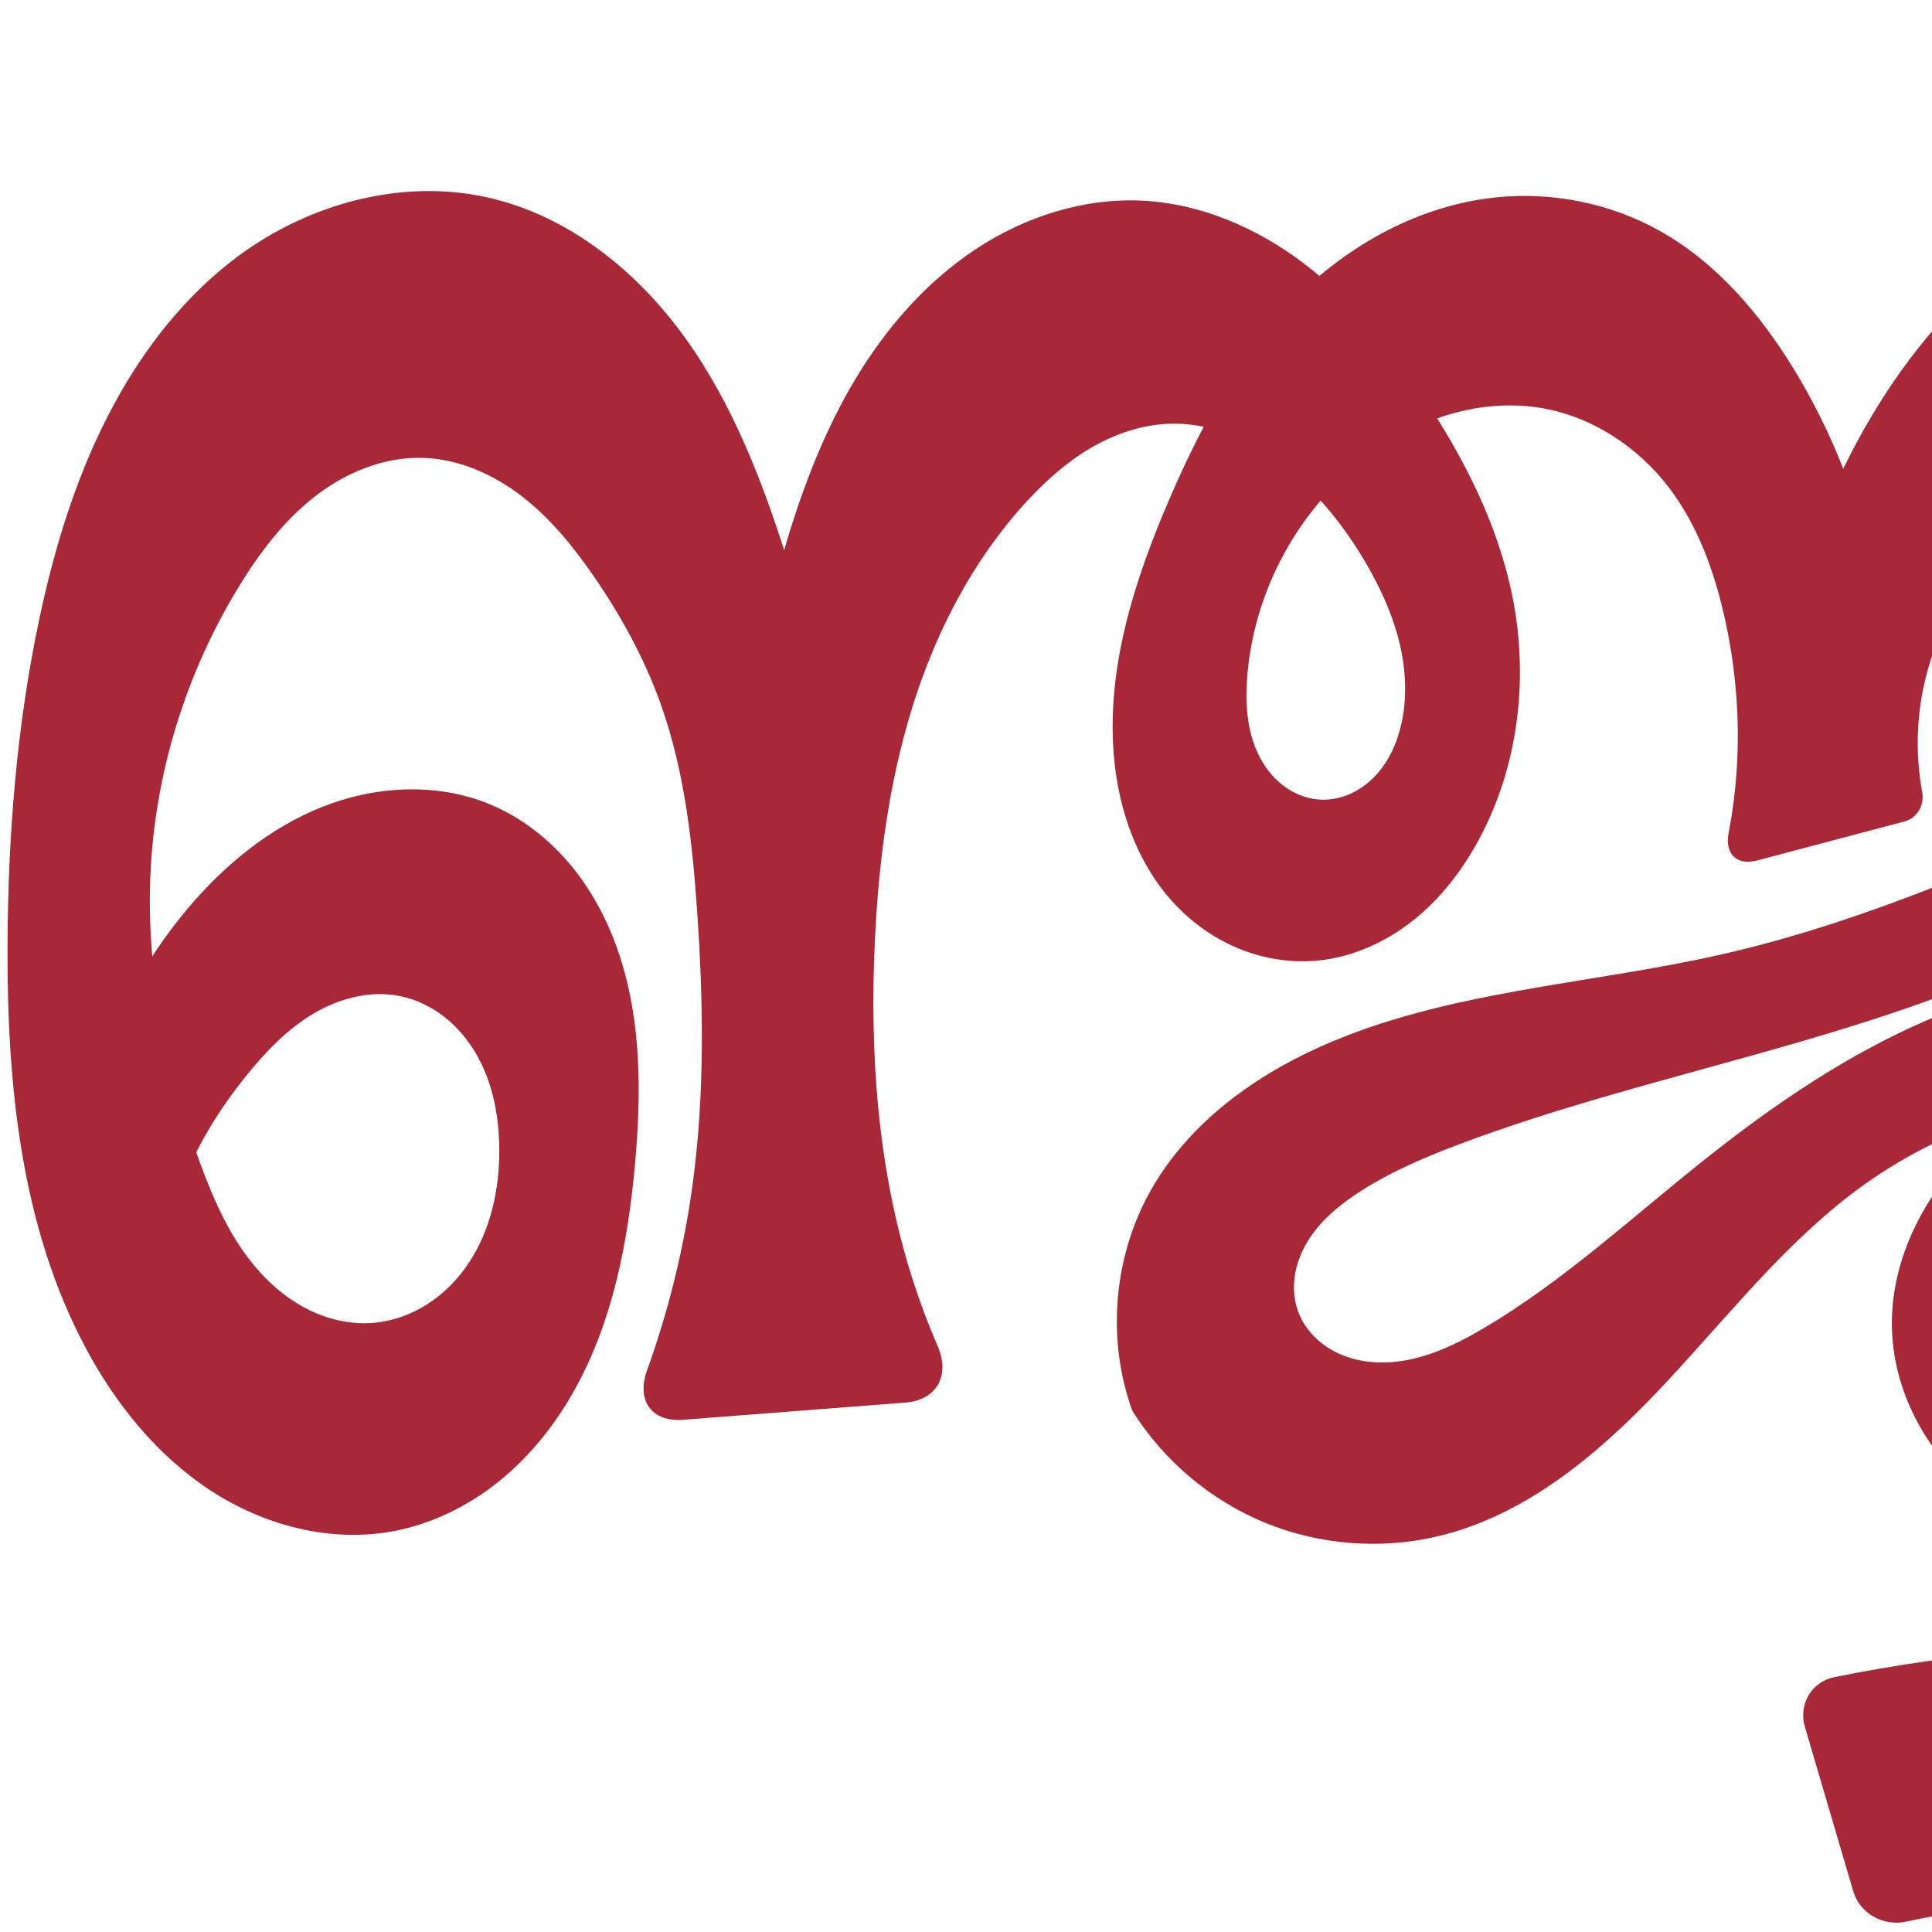
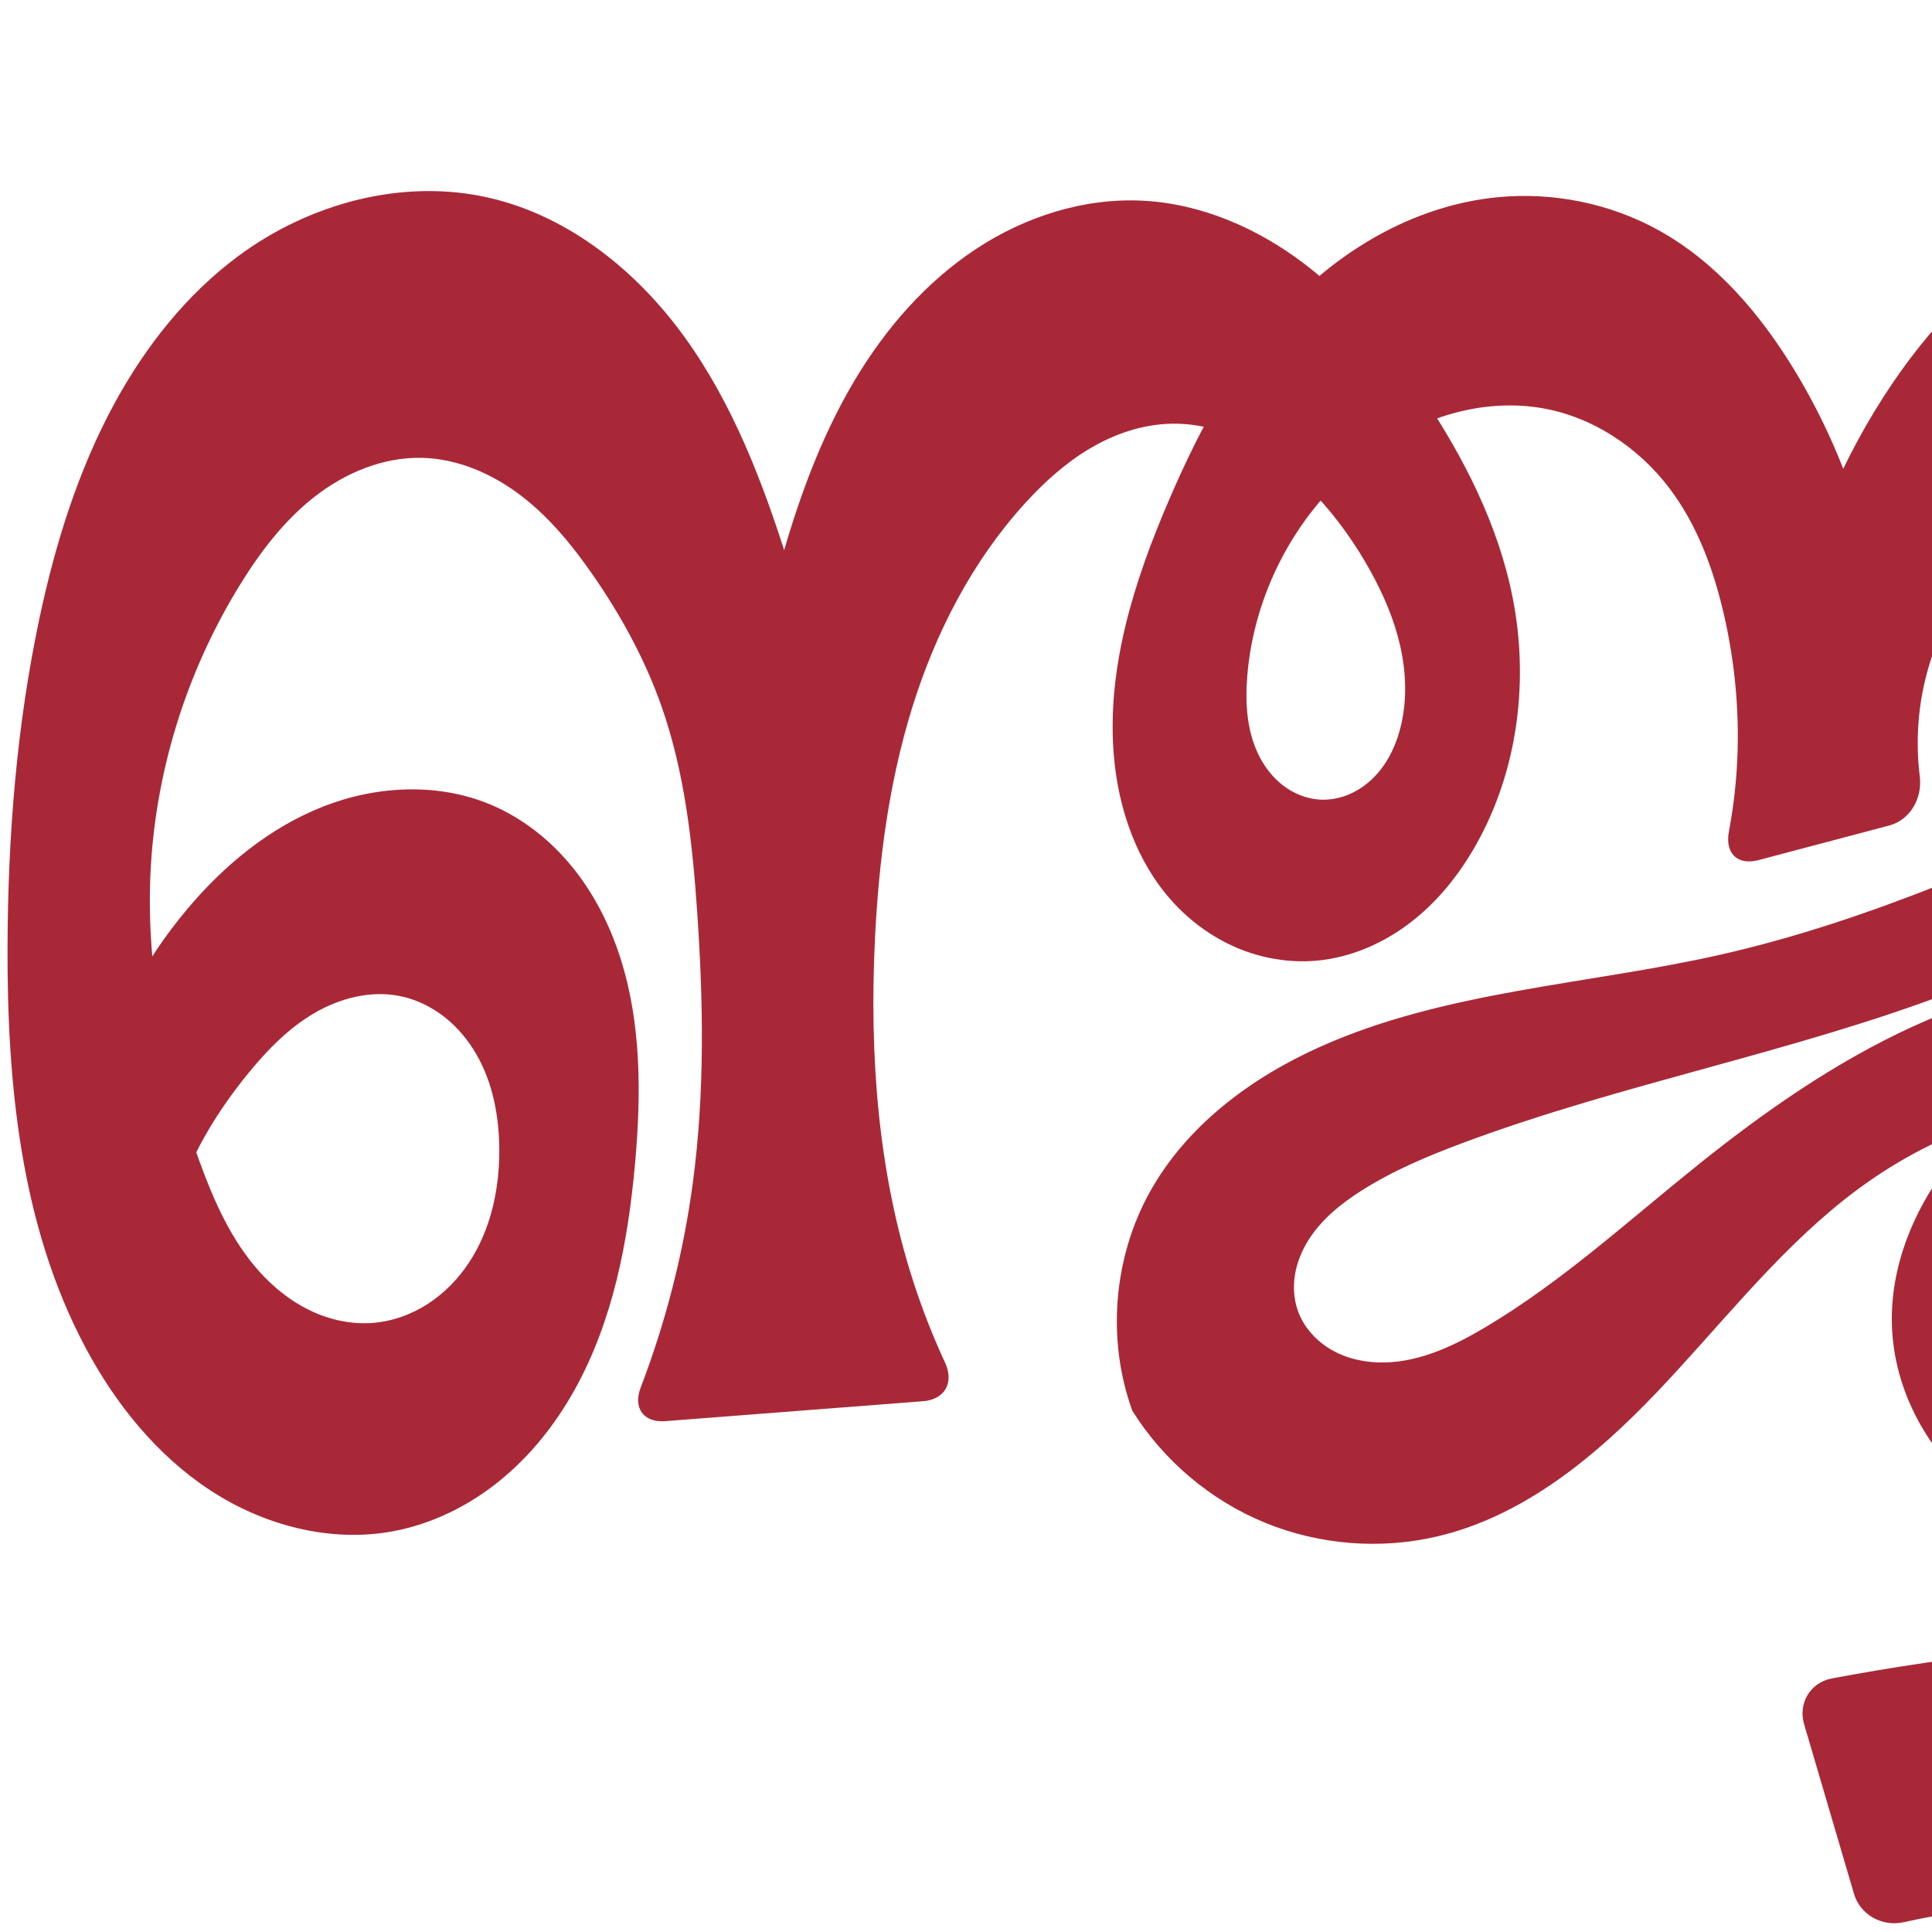
<svg xmlns="http://www.w3.org/2000/svg" xml:space="preserve" width="1000" height="1000" version="1.1" style="clip-rule:evenodd;fill-rule:evenodd;image-rendering:optimizeQuality;shape-rendering:geometricPrecision;text-rendering:geometricPrecision" viewBox="0 0 1000 1000" id="svg10">
  <defs id="defs4">
    <style type="text/css" id="style2">
   
    .fil0 {fill:#EF7F1A;fill-rule:nonzero}
   
  </style>
    <style type="text/css" id="style2-6">
   
    .fil0 {fill:#EF7F1A;fill-rule:nonzero}
   
  </style>
  </defs>
  <g style="clip-rule:evenodd;fill-rule:evenodd;image-rendering:optimizeQuality;shape-rendering:geometricPrecision;text-rendering:geometricPrecision" id="g876">
-     <path id="path1102-7-3" style="display:inline;opacity:0.95;fill:#a51d2d;fill-opacity:1;fill-rule:nonzero;stroke:none;stroke-width:2.41;stroke-linecap:round;stroke-linejoin:bevel;stroke-miterlimit:4;stroke-dasharray:none;paint-order:stroke fill markers" d="m 1052.326,986.215 c 70.111,-2.614 139.365,14.839 209.398,19.053 44.247,2.663 88.81,0 132.429,-7.884 11.96,-2.162 18.785,-13.794 15.345,-25.451 l -22.19,-75.216 c -3.439,-11.657 -14.463,-15.676 -25.067,-9.741 -37.089,20.755 -78.092,34.514 -120.21,40.237 -63.708,8.658 -128.448,-0.924 -191.464,-13.678 -20.342,-4.117 -40.617,-8.567 -60.813,-13.346 l 15.541,52.26 c 21.044,-9.323 42.654,-17.367 64.672,-24.072 33.694,-10.26 68.297,-17.371 103.156,-22.418 29.66,-4.294 59.573,-7.111 88.892,-13.32 29.319,-6.209 58.319,-16.002 82.991,-33.015 12.855,-8.865 24.481,-19.705 33.206,-32.656 8.725,-12.951 14.468,-28.084 15.305,-43.677 0.73,-13.602 -2.309,-27.368 -8.566,-39.467 -6.257,-12.099 -15.703,-22.511 -27.056,-30.037 -18.697,-12.394 -42.593,-16.653 -64.421,-11.48 l 5.968,25.86 c 14.576,-4.271 28,-12.41 38.527,-23.359 19.769,-20.56 28.491,-51.004 23.216,-79.034 -3.554,-18.884 -13.069,-36.431 -26.078,-50.573 -13.009,-14.142 -29.417,-24.954 -47.09,-32.498 -29.33,-12.52 -61.858,-16.102 -93.721,-14.782 -39.248,1.627 -78.262,10.56 -113.956,26.959 -26.446,12.15 -51.319,28.627 -70.103,50.858 -18.783,22.23 -31.131,50.582 -31.007,79.685 0.147,34.456 18.254,67.853 45.658,88.739 27.404,20.887 63.285,29.515 97.545,25.838 33.803,-3.628 66.183,-18.946 90.683,-42.515 24.501,-23.569 41.026,-55.211 46.731,-88.726 3.599,-21.144 2.966,-43.074 -2.538,-63.804 -5.503,-20.73 -15.93,-40.222 -30.638,-55.833 -27.57,-29.262 -68.514,-43.179 -108.672,-45.094 -44.103,-2.103 -88.164,9.038 -128.288,27.466 -40.123,18.428 -76.597,43.972 -111.036,71.602 -35.875,28.783 -70.026,60.134 -109.53,83.69 -16.096,9.598 -33.702,18.025 -52.438,18.427 -9.354,0.201 -18.857,-1.69 -27.027,-6.249 -8.17,-4.559 -14.921,-11.899 -17.988,-20.738 -2.07,-5.968 -2.434,-12.473 -1.377,-18.7 1.058,-6.227 3.51,-12.18 6.858,-17.536 6.696,-10.712 16.787,-18.891 27.445,-25.672 16.307,-10.377 34.249,-17.908 52.356,-24.671 83.045,-31.02 171.197,-46.828 253.977,-78.546 61.213,-23.455 119.748,-56.013 166.671,-101.789 38.771,-37.824 69.635,-85.875 77.814,-139.419 5.66,-37.05 -0.145,-76.377 -19.592,-108.417 -19.49,-32.111 -53.188,-55.996 -90.46,-60.652 -27.192,-3.397 -55.026,3.275 -79.494,15.613 -38.101,19.213 -68.341,51.555 -91.327,87.506 -24.524,38.358 -41.617,81.447 -50.056,126.186 l 50.423,-4.72 c -5.211,-47.846 -21.039,-94.506 -46.015,-135.647 -17.709,-29.171 -40.628,-56.116 -70.492,-72.63 -25.225,-13.949 -54.764,-19.847 -83.45,-17.027 -40.252,3.957 -77.777,24.809 -106.028,53.753 -28.211,28.903 -47.592,65.242 -63.601,102.323 -18.288,42.359 -32.883,87.955 -28.736,133.907 2.433,26.955 11.739,53.87 29.773,74.051 9.316,10.426 20.851,18.907 33.714,24.388 12.863,5.481 27.048,7.928 40.98,6.747 18.347,-1.555 35.889,-9.375 50.314,-20.82 14.425,-11.444 25.838,-26.396 34.494,-42.647 20.059,-37.659 25.345,-82.492 17.086,-124.353 -7.467,-37.844 -25.42,-72.916 -46.904,-104.953 -16.991,-25.338 -36.542,-49.349 -60.797,-67.852 -24.259,-18.507 -53.512,-31.269 -83.987,-32.78 -30.424,-1.508 -60.868,8.321 -86.277,25.123 -25.548,16.894 -46.188,40.557 -61.995,66.791 -15.807,26.234 -26.952,55.042 -35.774,84.373 -13.621,45.287 -21.867,92.188 -24.509,139.405 l 56.852,-1.048 C 431.536,375.12 420.847,332.22 407.591,290.128 394.832,249.616 379.417,209.327 354.611,174.85 329.804,140.372 294.569,111.893 253.175,102.378 208.385,92.084 159.94,105.304 123.068,132.737 96.413,152.568 75.355,179.282 59.447,208.449 40.546,243.104 28.685,281.22 20.464,319.828 8.632,375.394 4.141,432.343 3.9,489.155 3.596,560.602 10.628,634.343 44.205,697.409 c 15.553,29.213 36.957,55.846 64.64,73.985 27.682,18.139 62.003,27.217 94.545,21.188 20.14,-3.731 39.07,-13.083 55.005,-25.953 15.935,-12.87 28.928,-29.189 38.918,-47.072 19.978,-35.765 27.823,-77.048 31.439,-117.855 3.152,-35.579 3.207,-72.144 -7.736,-106.145 -5.472,-17 -13.701,-33.204 -25.002,-47.033 -11.302,-13.828 -25.735,-25.233 -42.213,-32.119 -27.321,-11.418 -59.086,-9.745 -86.637,1.104 -27.552,10.849 -51.127,30.288 -70.183,52.953 -22.716,27.018 -39.545,58.96 -48.984,92.973 l 36.039,106.87 c -0.096,-18.024 2.882,-36.061 8.767,-53.097 7.786,-22.541 20.56,-43.131 35.643,-61.604 9.774,-11.971 20.727,-23.27 34.047,-31.107 13.32,-7.838 29.293,-11.982 44.448,-8.947 8.388,1.68 16.298,5.509 23.035,10.781 6.738,5.272 12.316,11.965 16.591,19.375 8.55,14.821 11.796,32.235 11.869,49.345 0.087,20.479 -4.404,41.396 -15.698,58.479 -5.647,8.541 -12.954,16.031 -21.583,21.543 -8.629,5.513 -18.59,9.015 -28.806,9.708 -10.975,0.745 -22.064,-1.76 -31.971,-6.541 -9.907,-4.781 -18.656,-11.788 -26.021,-19.959 C 119.625,641.939 110.57,621.325 103.078,600.64 86.014,553.527 75.746,503.481 77.828,453.416 80.031,400.427 96.249,348.139 124.043,302.97 c 10.53,-17.113 22.877,-33.414 38.702,-45.796 15.825,-12.382 35.454,-20.638 55.543,-20.199 18.654,0.408 36.618,8.269 51.438,19.605 14.82,11.336 26.762,26.011 37.375,41.357 14.443,20.883 26.732,43.364 35.183,67.308 12.067,34.19 16.1,70.651 18.581,106.823 3.202,46.671 3.951,93.716 -2.245,140.085 -4.429,33.137 -12.41,65.797 -23.741,97.249 -5.592,15.522 2.324,26.739 18.776,25.466 l 114.869,-8.881 c 16.453,-1.272 23.378,-14.074 16.818,-29.211 -4.788,-11.046 -9.038,-22.325 -12.729,-33.785 -18.322,-56.883 -22.643,-117.523 -19.724,-177.213 1.98,-40.484 7.276,-81.02 19.327,-119.719 12.051,-38.699 31.061,-75.609 58.349,-105.578 9.92,-10.894 20.976,-20.897 33.658,-28.395 12.683,-7.499 27.084,-12.428 41.813,-12.775 14.543,-0.342 28.998,3.799 41.813,10.683 12.815,6.884 24.059,16.44 33.929,27.127 10.768,11.66 19.99,24.72 27.653,38.62 6.591,11.957 12.062,24.615 15.157,37.912 3.095,13.298 3.764,27.276 0.851,40.615 -2.254,10.323 -6.765,20.349 -14.157,27.899 -3.696,3.775 -8.087,6.894 -12.948,8.964 -4.861,2.07 -10.195,3.076 -15.467,2.725 -6.904,-0.459 -13.57,-3.251 -19.022,-7.513 -5.452,-4.262 -9.714,-9.949 -12.684,-16.198 -5.94,-12.5 -6.693,-26.864 -5.542,-40.656 3.473,-41.596 24.055,-81.543 56.047,-108.353 13.256,-11.109 28.427,-20.042 44.844,-25.484 16.413,-5.441 34.114,-7.334 51.169,-4.485 26.398,4.411 50.3,20.236 66.445,41.583 14.285,18.888 22.68,41.64 28.036,64.709 6.134,26.418 8.52,53.724 6.766,80.788 -0.716,11.045 -2.119,22.044 -4.195,32.916 -2.051,10.735 4.139,17.02 14.707,14.224 l 76.336,-20.2 c 6.588,-1.743 10.388,-8.476 9.153,-15.176 -3.723,-20.2 -2.962,-41.226 2.296,-61.086 4.963,-18.744 13.772,-36.23 23.182,-53.183 11.884,-21.412 25.389,-42.844 45.451,-56.887 10.031,-7.022 21.62,-12.019 33.779,-13.462 12.159,-1.443 24.89,0.811 35.318,7.228 12.496,7.69 20.995,20.928 24.771,35.106 3.776,14.178 3.144,29.245 0.246,43.628 -7.283,36.147 -28.744,68.628 -56.841,92.507 -28.209,23.975 -62.497,39.548 -96.897,53.232 -37.73,15.008 -76.291,28.147 -115.9,37.087 -69.203,15.619 -142.125,18.617 -206.891,47.57 -35.941,16.067 -69.227,40.866 -88.323,75.293 -18.91,34.093 -22.304,76.413 -9.068,113.083 16.115,25.832 40.488,46.424 68.649,57.998 28.161,11.574 59.97,14.072 89.593,7.037 44.553,-10.581 81.558,-41.274 113.168,-74.406 31.976,-33.515 60.516,-70.68 96.758,-99.528 40.682,-32.382 92.482,-53.558 144.223,-48.408 16.246,1.617 32.354,5.834 46.731,13.57 14.377,7.736 26.976,19.102 35.052,33.291 6.218,10.924 9.676,23.417 9.868,35.985 0.192,12.568 -2.893,25.184 -8.944,36.201 -6.051,11.017 -15.063,20.404 -25.872,26.819 -10.809,6.415 -23.391,9.832 -35.96,9.674 -21.886,-0.276 -43.364,-11.935 -55.34,-30.256 -5.988,-9.16 -9.658,-19.827 -10.544,-30.735 -0.886,-10.908 1.018,-22.035 5.506,-32.016 7.273,-16.176 21.036,-28.823 36.598,-37.331 15.562,-8.508 32.916,-13.199 50.307,-16.685 33.297,-6.674 67.916,-9.156 101.156,-2.203 19.365,4.051 38.778,11.767 51.989,26.495 8.487,9.462 14.039,21.661 14.899,34.343 0.86,12.681 -3.126,25.753 -11.446,35.362 -5.555,6.415 -12.973,11.163 -21.076,13.667 -5.803,1.793 -9.939,6.8 -8.847,12.791 l 6.119,33.561 c 1.092,5.991 6.429,8.558 12.337,7.136 5.557,-1.337 11.337,-1.752 17.026,-1.186 9.554,0.95 18.932,4.741 25.93,11.314 6.998,6.573 11.436,16.01 11.25,25.609 -0.109,5.61 -1.754,11.143 -4.445,16.066 -2.691,4.923 -6.406,9.249 -10.656,12.912 -8.5,7.325 -18.973,11.941 -29.488,15.859 -80.594,30.029 -169.34,24.243 -255.051,31.363 -32.237,2.678 -64.318,7.238 -96.025,13.647 -11.913,2.408 -18.731,14.097 -15.303,25.758 l 25.01,85.057 c 3.429,11.661 15.676,18.346 27.542,15.726 21.542,-4.758 43.512,-7.576 65.558,-8.398 z" />
+     <path id="path1102-7-3" style="display:inline;opacity:0.95;fill:#a51d2d;fill-opacity:1;fill-rule:nonzero;stroke:none;stroke-width:2.41;stroke-linecap:round;stroke-linejoin:bevel;stroke-miterlimit:4;stroke-dasharray:none;paint-order:stroke fill markers" d="m 1052.326,986.215 c 70.111,-2.614 139.365,14.839 209.398,19.053 44.723,2.691 89.769,-0.057 133.837,-8.14 11.177,-2.05 17.558,-12.923 14.343,-23.822 l -23,-77.961 c -3.216,-10.899 -13.523,-14.661 -23.415,-9.07 -37.416,21.147 -78.867,35.151 -121.458,40.939 -63.708,8.658 -128.448,-0.924 -191.464,-13.678 -20.342,-4.117 -40.617,-8.567 -60.813,-13.346 l 15.541,52.26 c 21.091,-9.209 42.693,-17.25 64.672,-24.072 33.65,-10.444 68.197,-18.03 103.156,-22.418 58.602,-7.356 119.609,-6.046 174.128,-28.763 18.733,-7.805 36.585,-18.57 50.026,-33.774 13.441,-15.204 22.149,-35.216 21.115,-55.483 -0.857,-16.801 -8.353,-32.903 -19.431,-45.563 -11.078,-12.66 -25.577,-22.03 -41.067,-28.59 -20.254,-8.578 -42.45,-12.533 -64.421,-11.48 l 5.968,25.86 c 13.945,-5.737 26.992,-13.648 38.527,-23.359 22.353,-18.819 39.116,-45.255 42.552,-74.273 2.976,-25.133 -4.266,-51.061 -18.551,-71.952 -14.285,-20.891 -35.322,-36.806 -58.743,-46.395 -36.138,-14.797 -76.899,-14.67 -115.3,-7.577 -40.24,7.433 -79.061,22.269 -114.235,43.18 -25.094,14.919 -48.617,33.182 -66.221,56.471 -17.604,23.289 -28.985,51.977 -28.239,81.161 0.877,34.306 18.972,67.325 46.201,88.212 27.228,20.887 62.859,29.816 97.002,26.365 33.854,-3.421 66.312,-18.739 90.808,-42.356 24.496,-23.616 40.944,-55.334 46.607,-88.886 3.569,-21.146 2.931,-43.069 -2.567,-63.798 -5.498,-20.729 -15.909,-40.225 -30.609,-55.839 -27.559,-29.274 -68.512,-43.185 -108.672,-45.094 -44.102,-2.096 -88.163,9.045 -128.286,27.471 -40.123,18.427 -76.599,43.968 -111.038,71.597 -35.876,28.782 -70.026,60.134 -109.53,83.69 -16.096,9.598 -33.702,18.025 -52.438,18.427 -9.354,0.201 -18.857,-1.69 -27.027,-6.249 -8.17,-4.559 -14.921,-11.899 -17.988,-20.738 -2.07,-5.968 -2.434,-12.473 -1.377,-18.7 1.058,-6.227 3.51,-12.18 6.858,-17.536 6.696,-10.712 16.787,-18.891 27.445,-25.672 16.307,-10.377 34.249,-17.908 52.356,-24.671 83.045,-31.02 171.197,-46.828 253.977,-78.546 61.213,-23.455 119.748,-56.013 166.671,-101.789 38.771,-37.824 69.635,-85.875 77.814,-139.419 5.66,-37.05 -0.145,-76.377 -19.592,-108.417 -19.49,-32.111 -53.188,-55.996 -90.46,-60.652 -27.192,-3.397 -55.026,3.275 -79.494,15.613 -38.101,19.213 -68.341,51.555 -91.327,87.506 -24.524,38.358 -41.617,81.447 -50.056,126.186 l 50.423,-4.72 c -5.211,-47.846 -21.039,-94.506 -46.015,-135.647 -17.709,-29.171 -40.628,-56.116 -70.492,-72.63 -25.225,-13.949 -54.764,-19.847 -83.45,-17.027 -40.252,3.957 -77.777,24.809 -106.028,53.753 -28.211,28.903 -47.592,65.242 -63.601,102.323 -18.288,42.359 -32.883,87.955 -28.736,133.907 2.433,26.955 11.739,53.87 29.773,74.051 9.316,10.426 20.851,18.907 33.714,24.388 12.863,5.481 27.048,7.928 40.98,6.747 18.347,-1.555 35.889,-9.375 50.314,-20.82 14.425,-11.444 25.838,-26.396 34.494,-42.647 20.059,-37.659 25.345,-82.492 17.086,-124.353 -7.467,-37.844 -25.42,-72.916 -46.904,-104.953 -16.991,-25.338 -36.542,-49.349 -60.797,-67.852 -24.259,-18.507 -53.512,-31.269 -83.987,-32.78 -30.424,-1.508 -60.868,8.321 -86.277,25.123 -25.548,16.894 -46.188,40.557 -61.995,66.791 -15.807,26.234 -26.952,55.042 -35.774,84.373 -13.621,45.287 -21.867,92.188 -24.509,139.405 l 56.852,-1.048 C 431.536,375.12 420.847,332.22 407.591,290.128 394.832,249.616 379.417,209.327 354.611,174.85 329.804,140.372 294.569,111.893 253.175,102.378 208.385,92.084 159.94,105.304 123.068,132.737 96.413,152.568 75.355,179.282 59.447,208.449 40.546,243.104 28.685,281.22 20.464,319.828 8.632,375.394 4.141,432.343 3.9,489.155 3.596,560.602 10.628,634.343 44.205,697.409 c 15.553,29.213 36.957,55.846 64.64,73.985 27.682,18.139 62.003,27.217 94.545,21.188 20.14,-3.731 39.07,-13.083 55.005,-25.953 15.935,-12.87 28.928,-29.189 38.918,-47.072 19.978,-35.765 27.823,-77.048 31.439,-117.855 3.152,-35.579 3.207,-72.144 -7.736,-106.145 -5.472,-17 -13.701,-33.204 -25.002,-47.033 -11.302,-13.828 -25.735,-25.233 -42.213,-32.119 -27.321,-11.418 -59.086,-9.745 -86.637,1.104 -27.552,10.849 -51.127,30.288 -70.183,52.953 -22.716,27.018 -39.545,58.96 -48.984,92.973 l 36.039,106.87 c -0.096,-18.024 2.882,-36.061 8.767,-53.097 7.786,-22.541 20.56,-43.131 35.643,-61.604 9.774,-11.971 20.727,-23.27 34.047,-31.107 13.32,-7.838 29.293,-11.982 44.448,-8.947 8.388,1.68 16.298,5.509 23.035,10.781 6.738,5.272 12.316,11.965 16.591,19.375 8.55,14.821 11.796,32.235 11.869,49.345 0.087,20.479 -4.404,41.396 -15.698,58.479 -5.647,8.541 -12.954,16.031 -21.583,21.543 -8.629,5.513 -18.59,9.015 -28.806,9.708 -10.975,0.745 -22.064,-1.76 -31.971,-6.541 -9.907,-4.781 -18.656,-11.788 -26.021,-19.959 C 119.625,641.939 110.57,621.325 103.078,600.64 86.014,553.527 75.746,503.481 77.828,453.416 80.031,400.427 96.249,348.139 124.043,302.97 c 10.53,-17.113 22.877,-33.414 38.702,-45.796 15.825,-12.382 35.454,-20.638 55.543,-20.199 18.654,0.408 36.618,8.269 51.438,19.605 14.82,11.336 26.762,26.011 37.375,41.357 14.443,20.883 26.732,43.364 35.183,67.308 12.067,34.19 16.1,70.651 18.581,106.823 3.202,46.671 3.951,93.716 -2.245,140.085 -4.839,36.211 -13.921,71.851 -26.981,105.969 -4.062,10.612 1.41,18.339 12.74,17.463 l 133.42,-10.315 c 11.33,-0.876 16.127,-9.696 11.349,-20.005 -6.367,-13.736 -11.894,-27.862 -16.535,-42.273 -18.322,-56.883 -22.643,-117.523 -19.724,-177.213 1.98,-40.484 7.276,-81.02 19.327,-119.719 12.051,-38.699 31.061,-75.609 58.349,-105.578 9.92,-10.894 20.976,-20.897 33.658,-28.395 12.683,-7.499 27.084,-12.428 41.813,-12.775 14.543,-0.342 28.998,3.799 41.813,10.683 12.815,6.884 24.059,16.44 33.929,27.127 10.768,11.66 19.99,24.72 27.653,38.62 6.591,11.957 12.062,24.615 15.157,37.912 3.095,13.298 3.764,27.276 0.851,40.615 -2.254,10.323 -6.765,20.349 -14.157,27.899 -3.696,3.775 -8.087,6.894 -12.948,8.964 -4.861,2.07 -10.195,3.076 -15.467,2.725 -6.904,-0.459 -13.57,-3.251 -19.022,-7.513 -5.452,-4.262 -9.714,-9.949 -12.684,-16.198 -5.94,-12.5 -6.693,-26.864 -5.542,-40.656 3.473,-41.596 24.055,-81.543 56.047,-108.353 13.256,-11.109 28.427,-20.042 44.844,-25.484 16.413,-5.441 34.114,-7.334 51.169,-4.485 26.398,4.411 50.3,20.236 66.445,41.583 14.285,18.888 22.68,41.64 28.036,64.709 6.134,26.418 8.52,53.724 6.766,80.788 -0.699,10.784 -2.053,21.526 -4.05,32.147 -2.099,11.165 4.331,17.699 15.317,14.792 l 67.618,-17.893 c 10.986,-2.907 17.258,-14.155 15.863,-25.422 -2.187,-17.661 -1.007,-35.742 3.549,-52.947 4.963,-18.744 13.772,-36.23 23.182,-53.183 11.884,-21.412 25.389,-42.844 45.451,-56.887 10.031,-7.022 21.62,-12.019 33.779,-13.462 12.159,-1.443 24.89,0.811 35.318,7.228 12.496,7.69 20.995,20.928 24.771,35.106 3.776,14.178 3.144,29.245 0.246,43.628 -7.283,36.147 -28.744,68.628 -56.841,92.507 -28.209,23.975 -62.497,39.548 -96.897,53.232 -37.73,15.008 -76.291,28.147 -115.9,37.087 -69.203,15.619 -142.125,18.617 -206.891,47.57 -35.941,16.067 -69.227,40.866 -88.323,75.293 -18.91,34.093 -22.304,76.413 -9.068,113.083 16.115,25.832 40.488,46.424 68.649,57.998 28.161,11.574 59.97,14.072 89.593,7.037 44.553,-10.581 81.558,-41.274 113.168,-74.406 31.976,-33.515 60.516,-70.68 96.758,-99.528 40.682,-32.382 92.482,-53.558 144.223,-48.408 16.246,1.617 32.354,5.834 46.731,13.57 14.377,7.736 26.976,19.102 35.052,33.291 6.218,10.924 9.676,23.417 9.868,35.985 0.192,12.568 -2.893,25.184 -8.944,36.201 -6.051,11.017 -15.063,20.404 -25.872,26.819 -10.809,6.415 -23.391,9.832 -35.96,9.674 -21.886,-0.276 -43.364,-11.935 -55.34,-30.256 -5.988,-9.16 -9.658,-19.827 -10.544,-30.735 -0.886,-10.908 1.018,-22.035 5.506,-32.016 7.273,-16.176 21.036,-28.823 36.598,-37.331 15.562,-8.508 32.916,-13.199 50.307,-16.685 33.297,-6.674 67.916,-9.156 101.156,-2.203 19.365,4.051 38.778,11.767 51.989,26.495 8.487,9.462 14.039,21.661 14.899,34.343 0.86,12.681 -3.126,25.753 -11.446,35.362 -7.962,9.195 -19.754,14.966 -31.901,15.61 l 3.297,72.284 c 10.502,-5.424 22.343,-8.23 34.163,-8.096 7.86,0.09 15.846,1.516 22.732,5.308 6.886,3.792 12.575,10.152 14.448,17.786 1.399,5.701 0.61,11.834 -1.748,17.209 -2.358,5.376 -6.223,10.016 -10.786,13.709 -9.126,7.386 -20.701,10.933 -32.055,13.919 -82.948,21.814 -169.77,22.235 -255.051,31.363 -32.62,3.491 -65.103,8.272 -97.346,14.327 -11.169,2.097 -17.592,12.802 -14.386,23.705 l 25.817,87.803 c 3.206,10.902 14.656,17.158 25.742,14.664 21.988,-4.946 44.432,-7.869 66.955,-8.709 z" />
  </g>
</svg>
